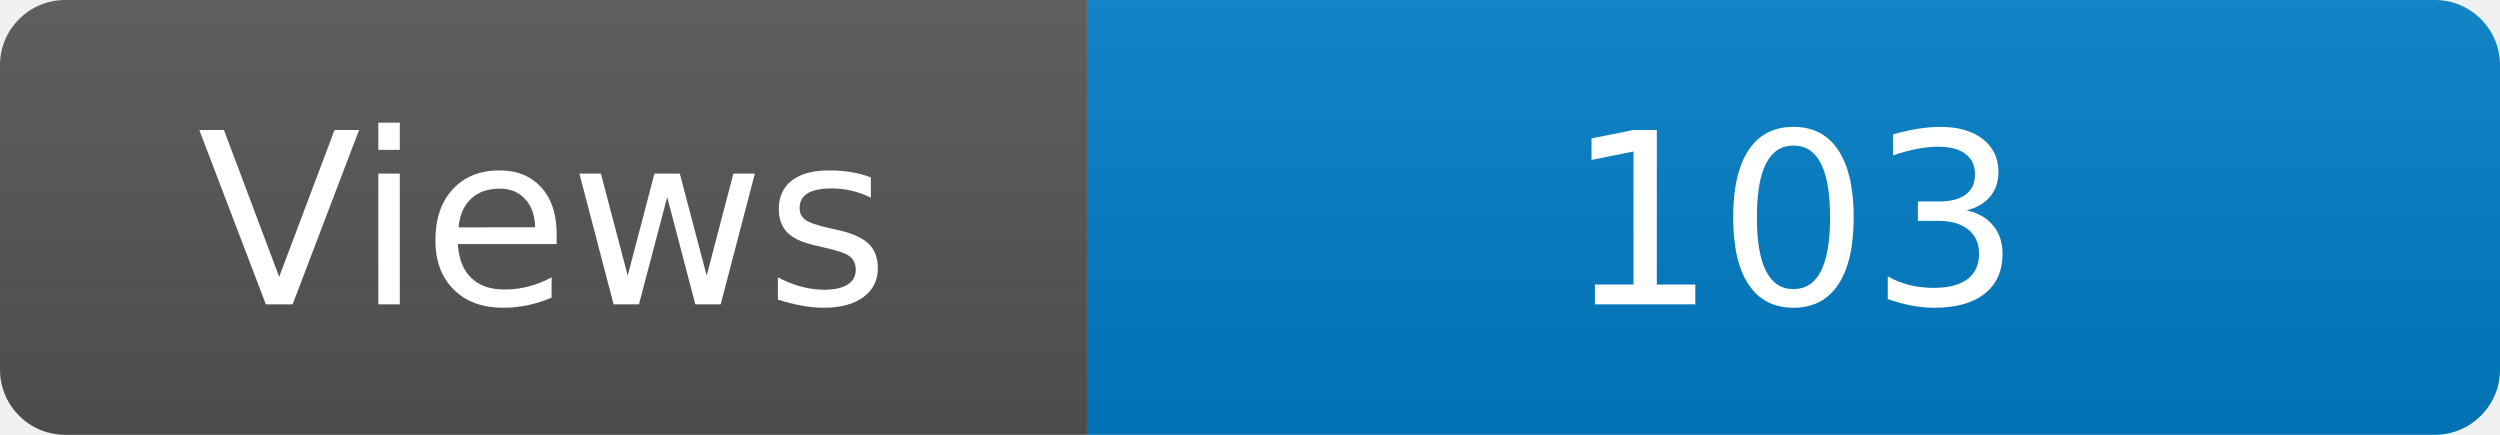
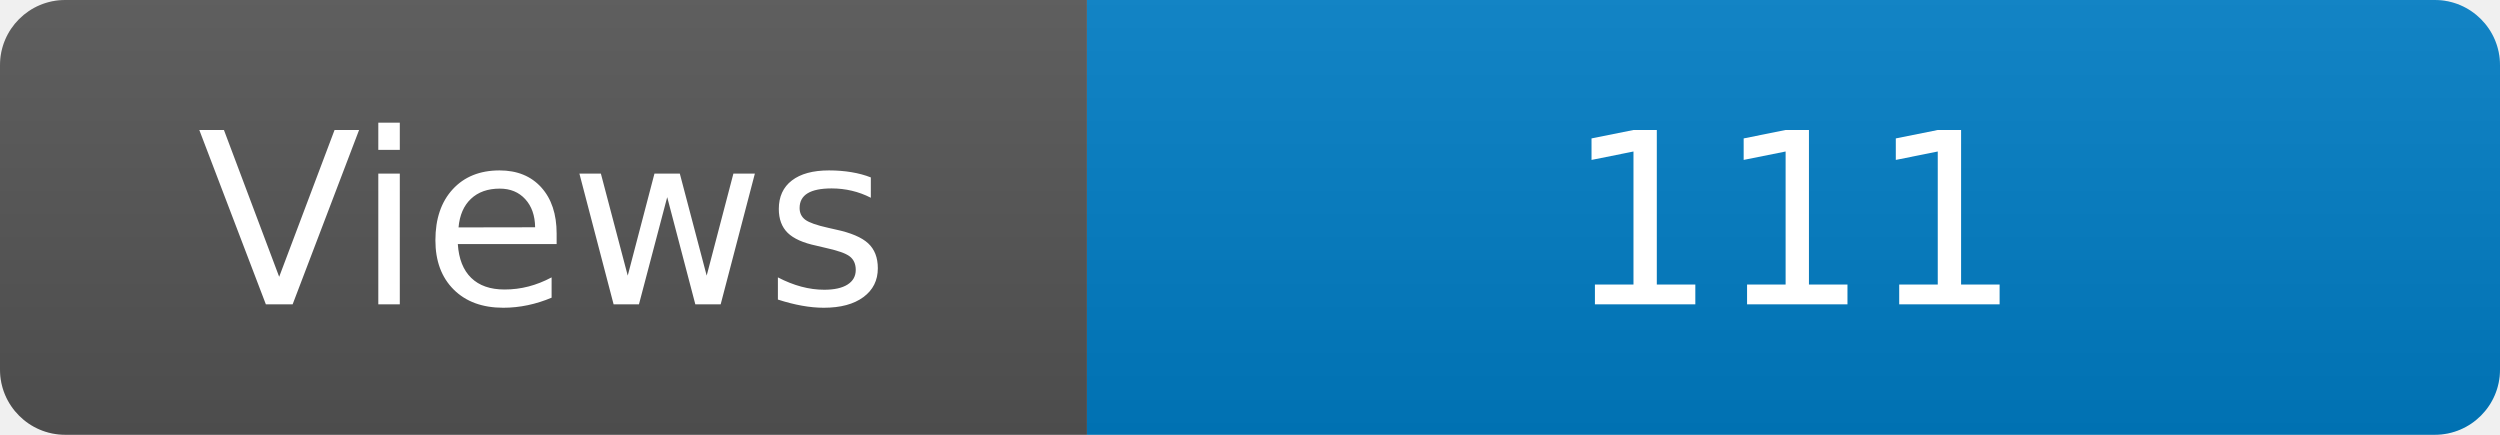
<svg xmlns="http://www.w3.org/2000/svg" width="115" height="20" role="img" aria-label="Maintained?: yes">
  <linearGradient id="s" x2="0" y2="100%">
    <stop offset="0" stop-color="#bbb" stop-opacity=".1" />
    <stop offset="1" stop-opacity=".1" />
  </linearGradient>
  <clipPath id="r">
    <rect width="115" height="20" rx="3" fill="#fff" />
  </clipPath>
  <g clip-path="url(#r)">
    <rect width="50" height="20" fill="#555" />
    <rect x="50" width="160" height="20" fill="#007ec6" />
    <rect width="115" height="20" fill="url(#s)" />
  </g>
  <g fill="#fff" text-anchor="middle" font-family="Verdana,Geneva,DejaVu Sans,sans-serif" font-size="110">
    <text x="250" y="140" transform="scale(.1)" fill="#fff">Views</text>
-     <text x="825" y="140" transform="scale(.1)" fill="#fff">103</text>
+     <text x="825" y="140" transform="scale(.1)" fill="#fff">111</text>
  </g>
</svg>
